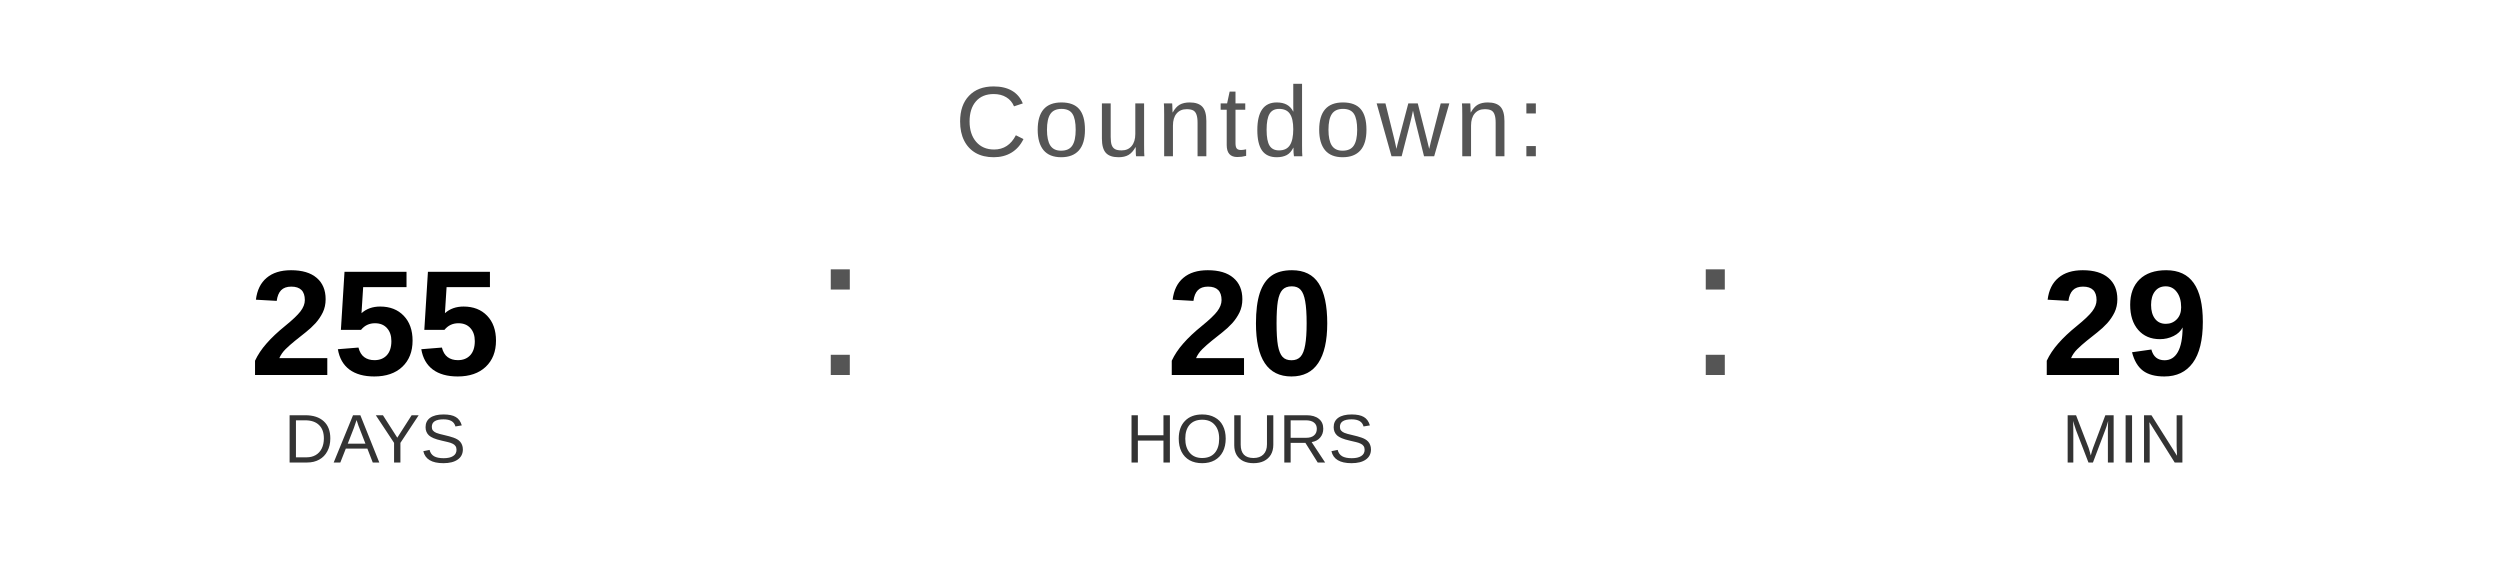
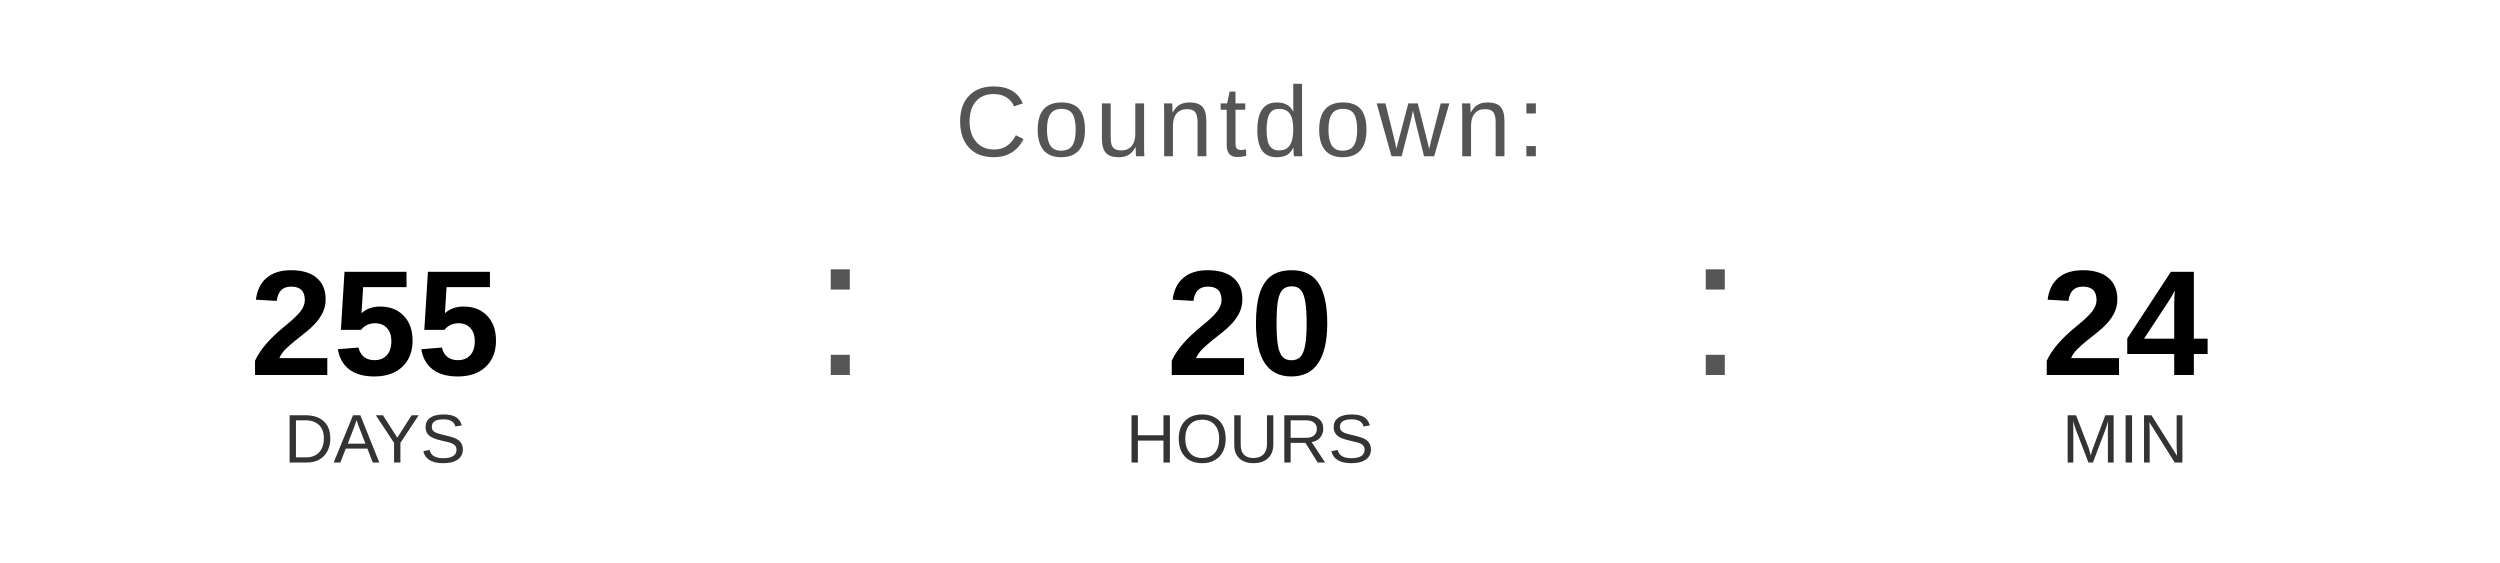
<svg xmlns="http://www.w3.org/2000/svg" width="400" height="90" viewBox="0 0 400 90">
  <text x="200" y="25" font-family="Arial, Helvetica, sans-serif" font-size="16" fill="#555555" text-anchor="middle" letter-spacing="1">
    Countdown:
  </text>
  <text x="60" y="60" font-family="Arial, Helvetica, sans-serif" font-size="24" font-weight="bold" fill="#000000" text-anchor="middle">255</text>
  <text x="60" y="74" font-family="Arial, Helvetica, sans-serif" font-size="11" fill="#333333" text-anchor="middle">DAYS</text>
  <text x="130" y="60" font-family="Arial, sans-serif" font-size="32" fill="#555555">:</text>
  <text x="200" y="60" font-family="Arial, Helvetica, sans-serif" font-size="24" font-weight="bold" fill="#000000" text-anchor="middle">20</text>
  <text x="200" y="74" font-family="Arial, Helvetica, sans-serif" font-size="11" fill="#333333" text-anchor="middle">HOURS</text>
  <text x="270" y="60" font-family="Arial, sans-serif" font-size="32" fill="#555555">:</text>
-   <text x="340" y="60" font-family="Arial, Helvetica, sans-serif" font-size="24" font-weight="bold" fill="#000000" text-anchor="middle">29</text>
+   <text x="340" y="60" font-family="Arial, Helvetica, sans-serif" font-size="24" font-weight="bold" fill="#000000" text-anchor="middle">24</text>
  <text x="340" y="74" font-family="Arial, Helvetica, sans-serif" font-size="11" fill="#333333" text-anchor="middle">MIN</text>
</svg>
